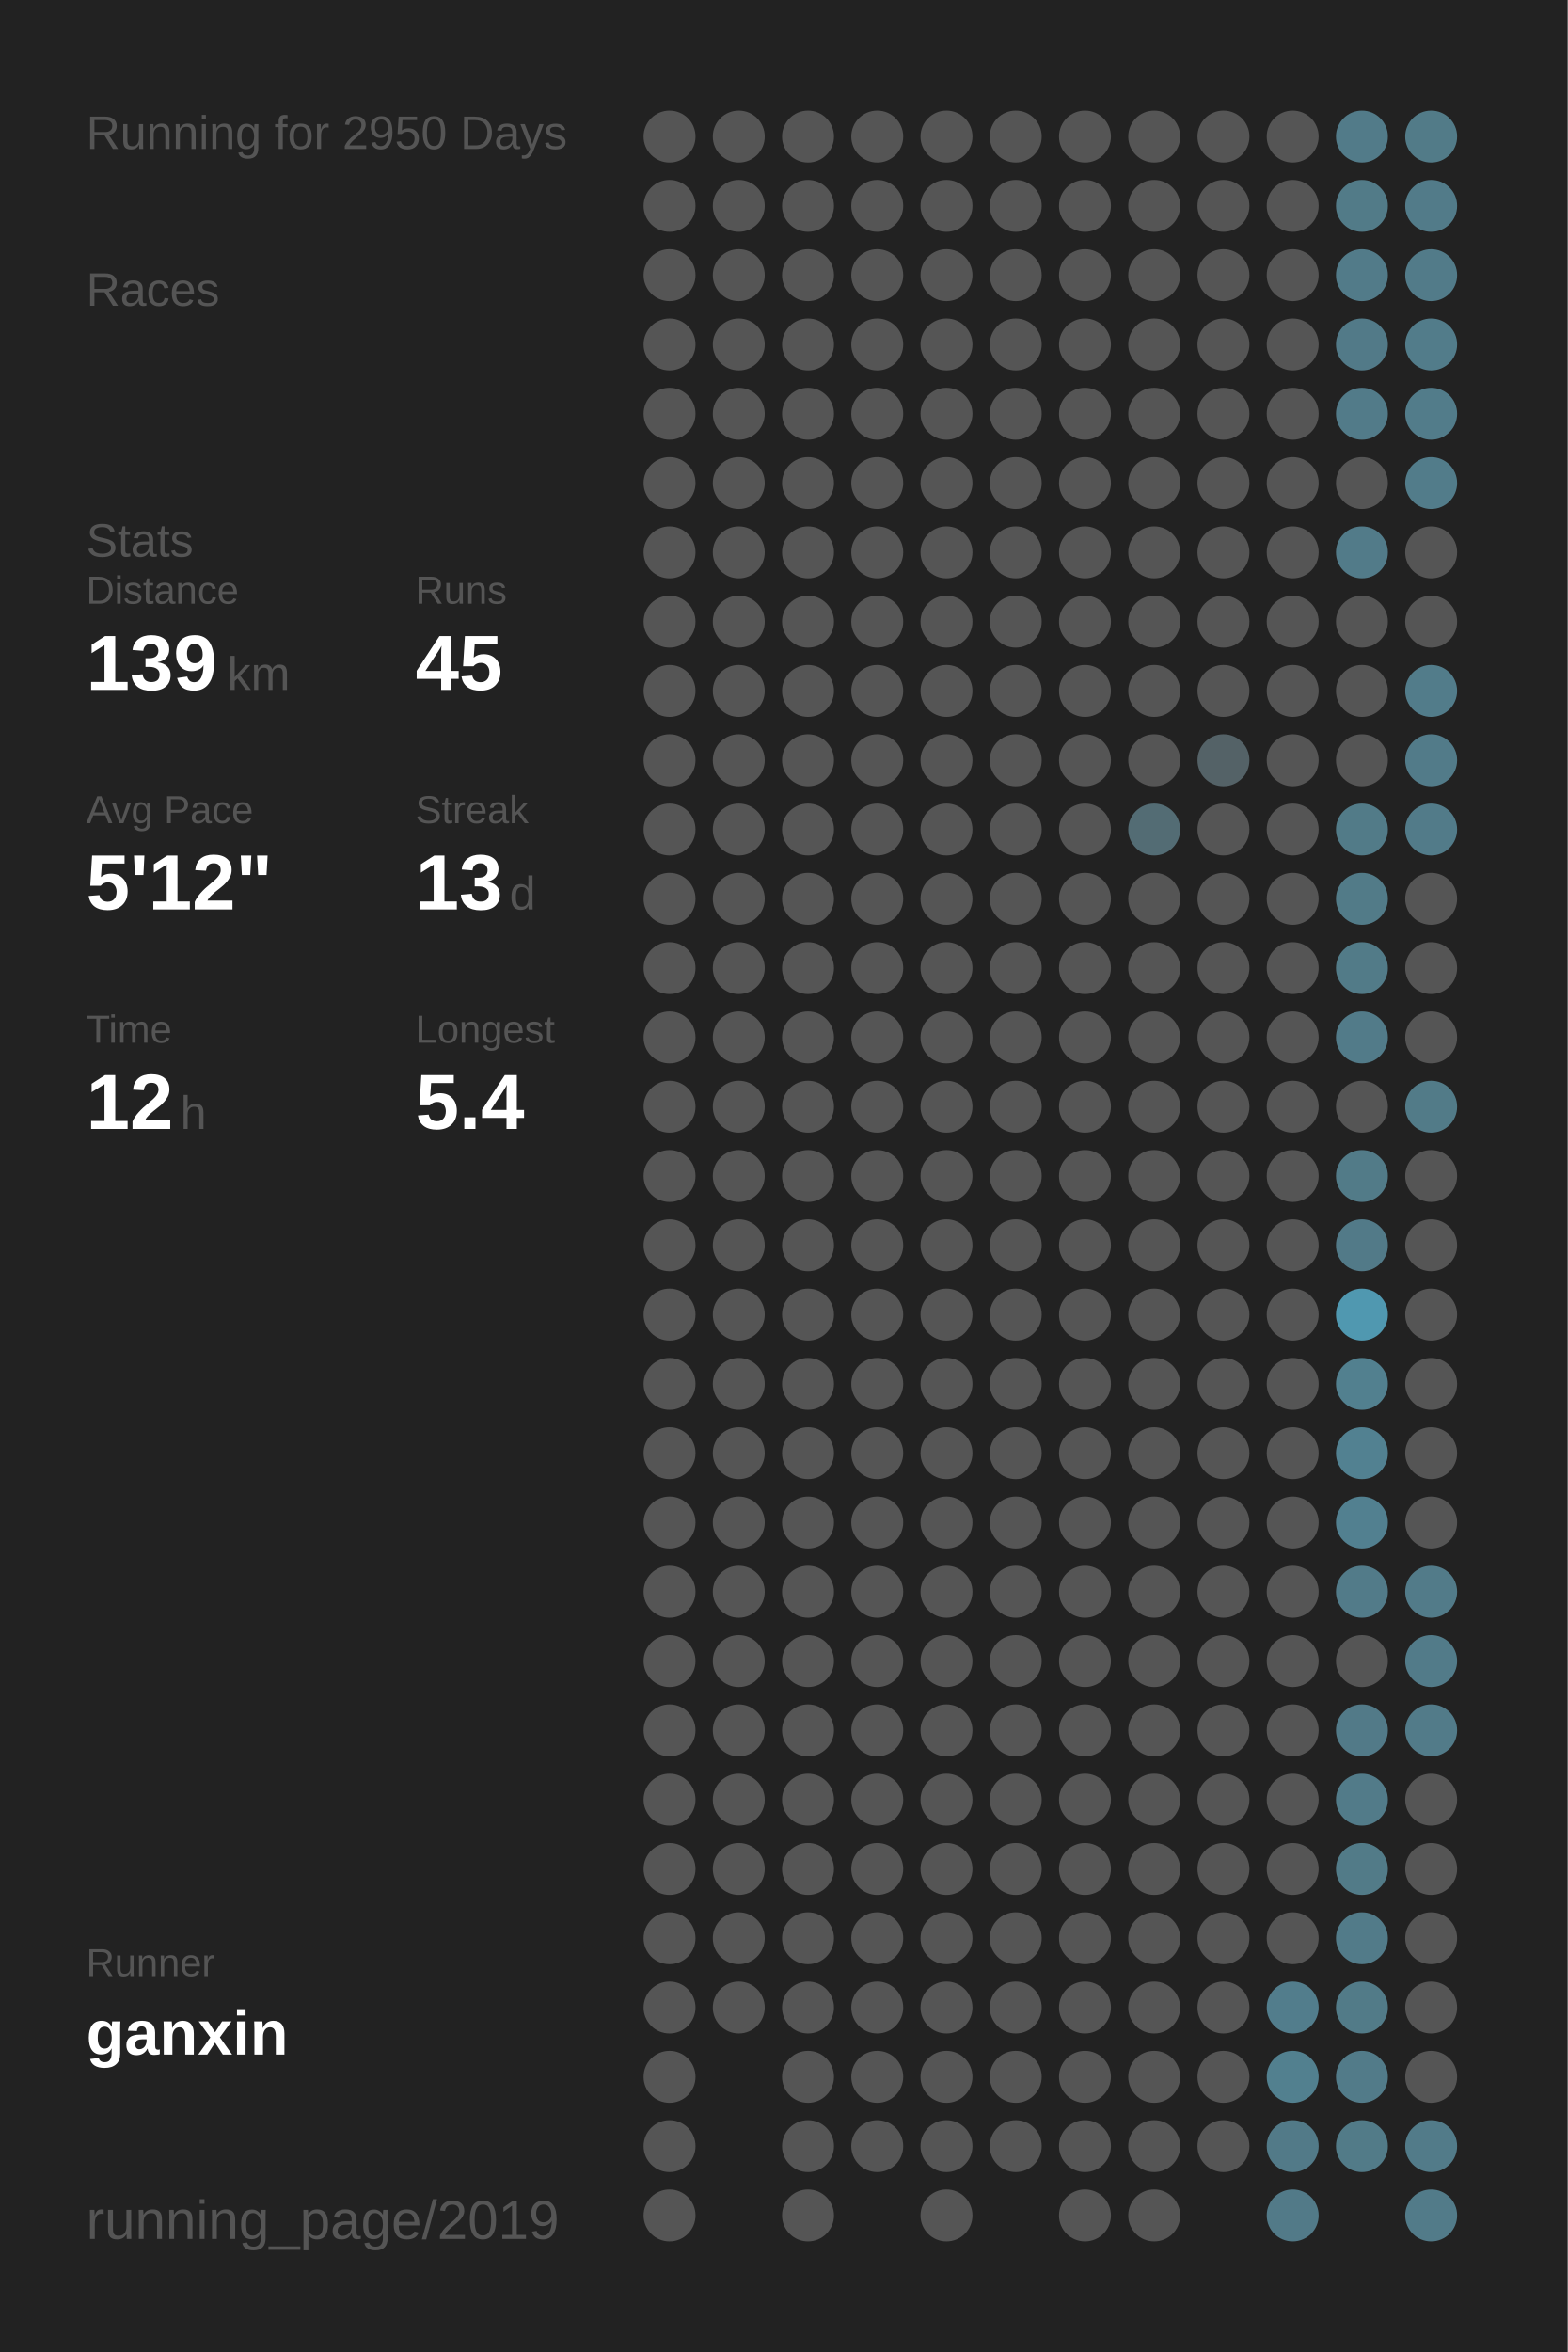
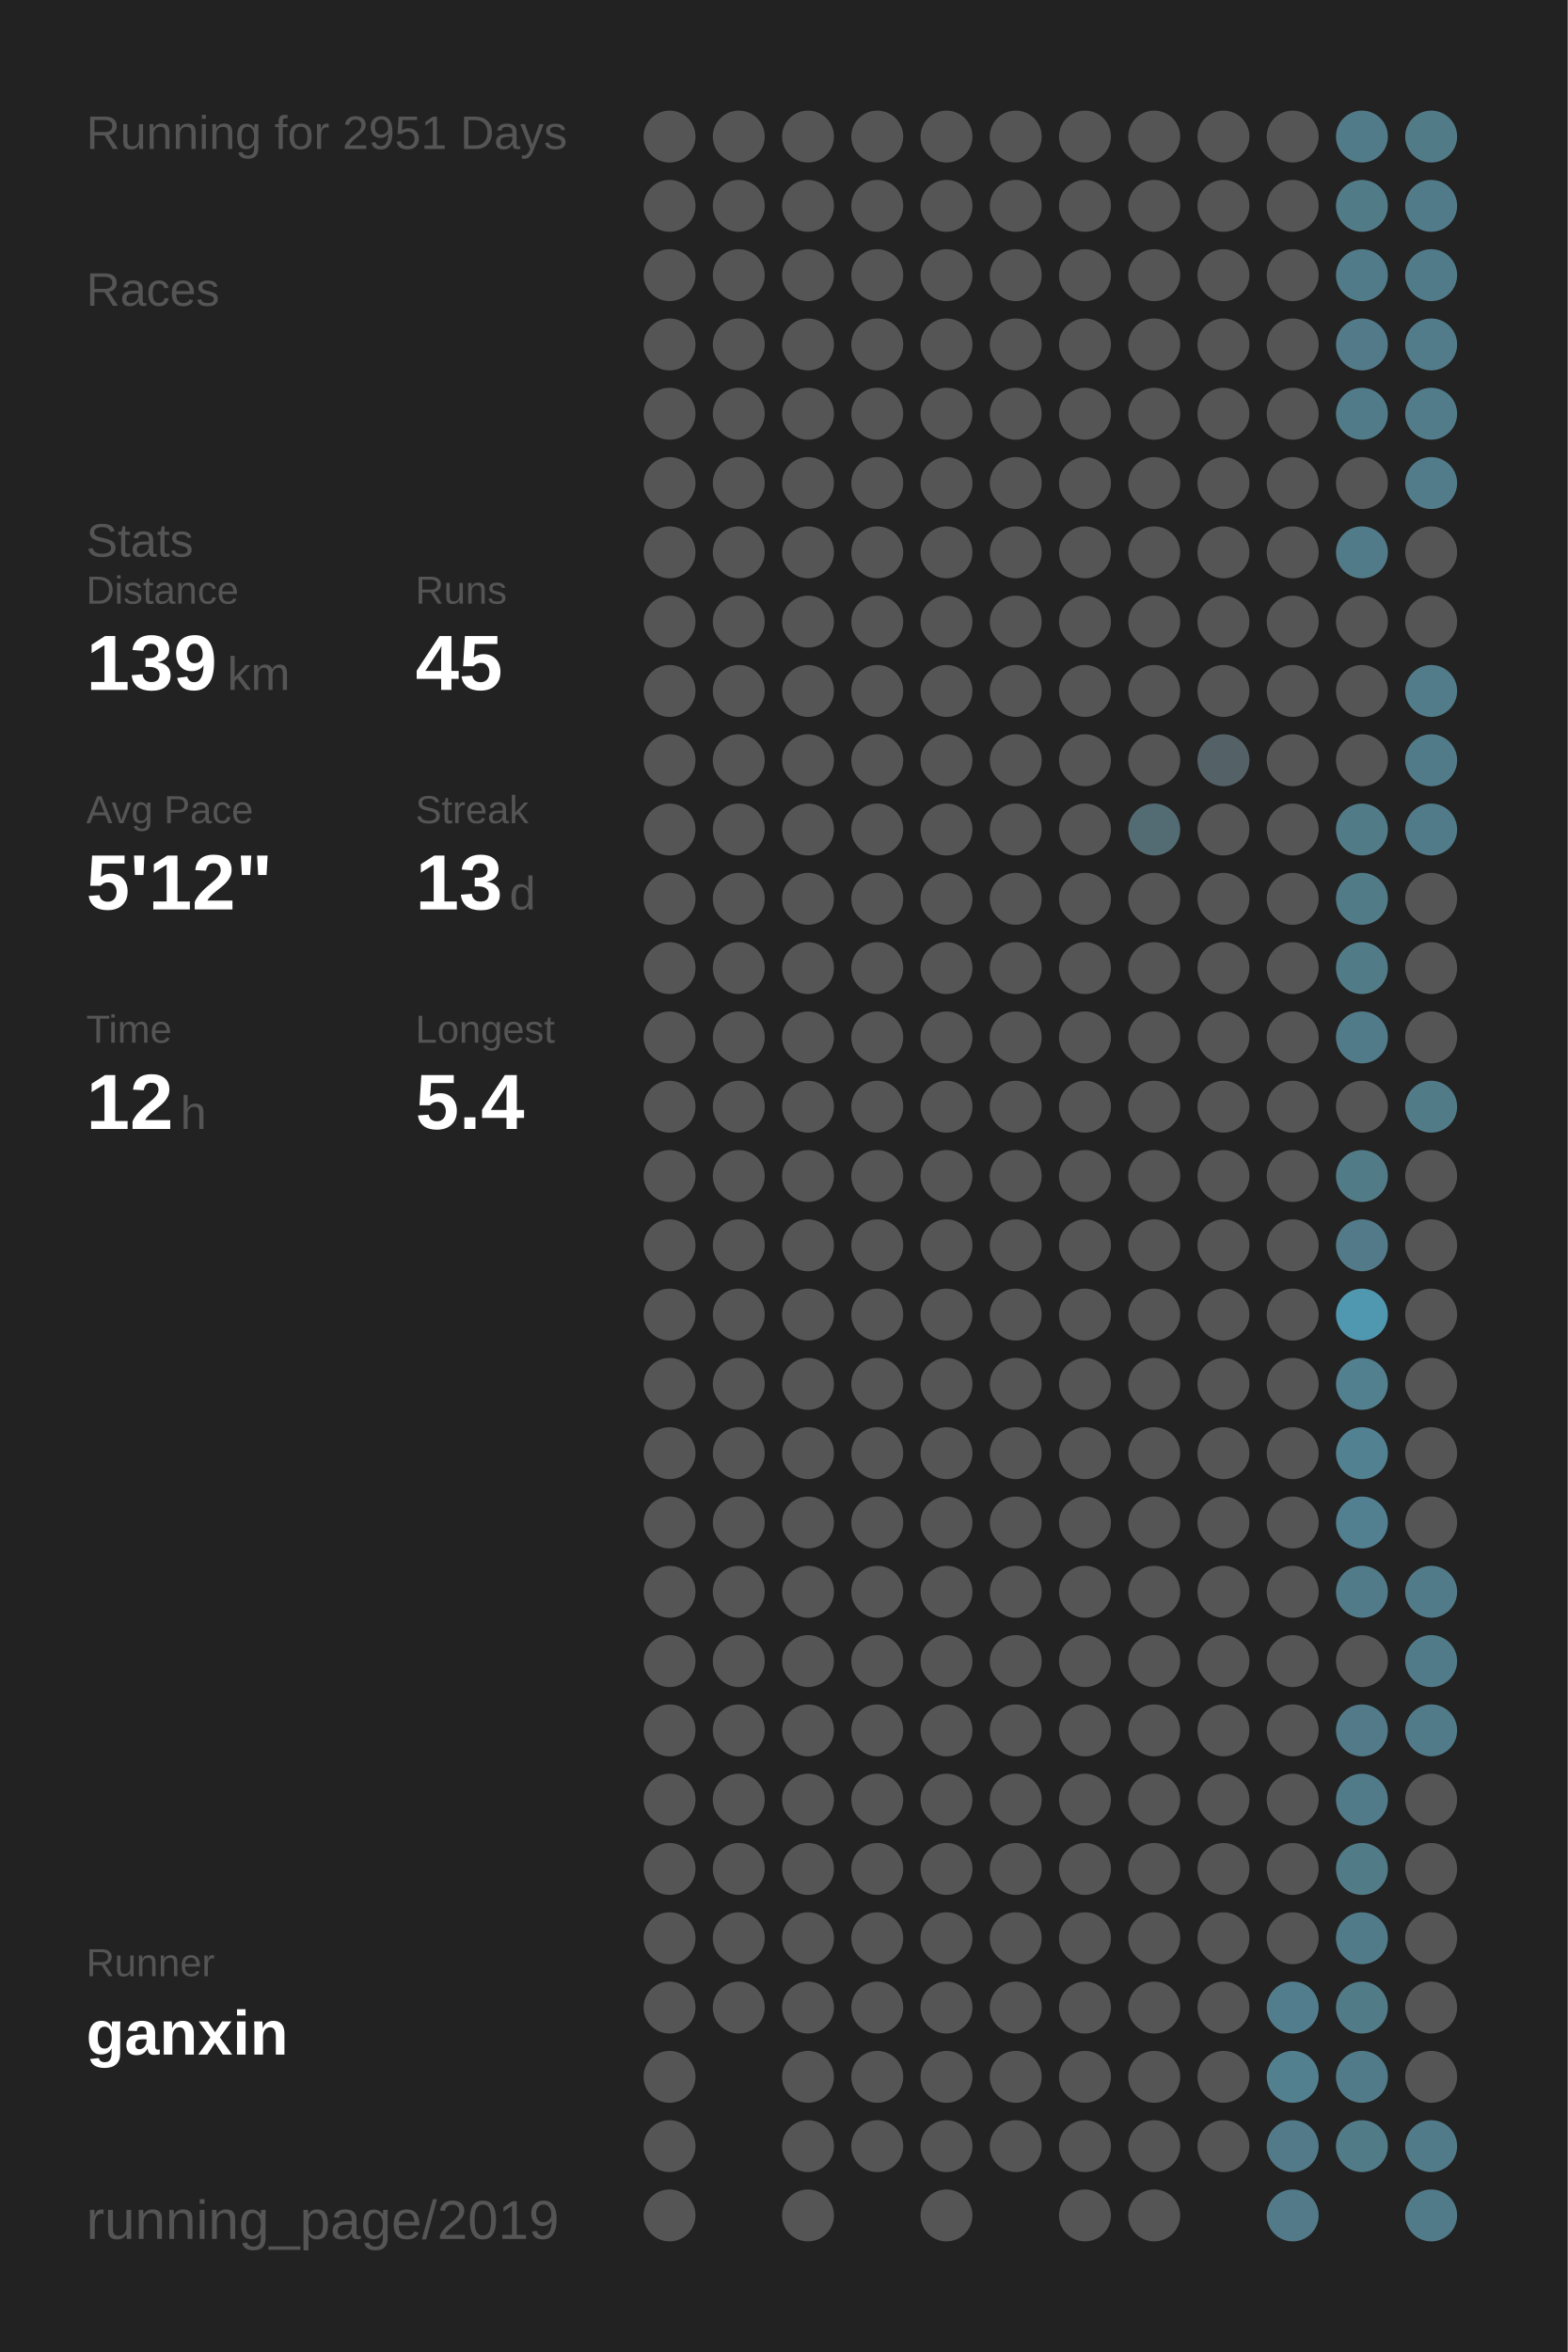
<svg xmlns="http://www.w3.org/2000/svg" baseProfile="full" height="300mm" version="1.1" viewBox="0,0,200,300" width="200mm">
  <defs />
  <rect fill="#222222" height="300" width="200" x="0" y="0" />
-   <text fill="#555555" style="font-size:6px; font-family:Arial;" x="11" y="19">Running for 2950 Days</text>
+   <text fill="#555555" style="font-size:6px; font-family:Arial;" x="11" y="19">Running for 2951 Days</text>
  <text fill="#555555" style="font-size:6px; font-family:Arial;" x="11" y="39">Races</text>
  <text fill="#555555" style="font-size:6px; font-family:Arial;" x="11" y="71">Stats</text>
  <text fill="#555555" style="font-size:5px; font-family:Arial;" x="11" y="77">Distance</text>
  <text fill="#FFFFFF" style="font-size:10px; font-family:Arial; font-weight:bold;" x="11" y="88">139</text>
  <text fill="#555555" style="font-size:6px; font-family:Arial;" x="29" y="88">km</text>
  <text fill="#555555" style="font-size:5px; font-family:Arial;" x="53" y="77">Runs</text>
  <text fill="#FFFFFF" style="font-size:10px; font-family:Arial; font-weight:bold;" x="53" y="88">45</text>
  <text fill="#555555" style="font-size:5px; font-family:Arial;" x="11" y="105">Avg Pace</text>
  <text fill="#FFFFFF" style="font-size:10px; font-family:Arial; font-weight:bold;" x="11" y="116">5'12"</text>
  <text fill="#555555" style="font-size:5px; font-family:Arial;" x="53" y="105">Streak</text>
  <text fill="#FFFFFF" style="font-size:10px; font-family:Arial; font-weight:bold;" x="53" y="116">13</text>
  <text fill="#555555" style="font-size:6px; font-family:Arial;" x="65" y="116">d</text>
  <text fill="#555555" style="font-size:5px; font-family:Arial;" x="11" y="133">Time</text>
  <text fill="#FFFFFF" style="font-size:10px; font-family:Arial; font-weight:bold;" x="11" y="144">12</text>
  <text fill="#555555" style="font-size:6px; font-family:Arial;" x="23" y="144">h</text>
  <text fill="#555555" style="font-size:5px; font-family:Arial;" x="53" y="133">Longest</text>
  <text fill="#FFFFFF" style="font-size:10px; font-family:Arial; font-weight:bold;" x="53" y="144">5.4</text>
  <text fill="#555555" style="font-size:5px; font-family:Arial;" x="11" y="252.065">Runner</text>
  <text fill="#FFFFFF" style="font-size:8px; font-family:Arial; font-weight:bold;" x="11" y="262.065">ganxin</text>
  <text fill="#555555" style="font-size:7px; font-family:Arial;" x="11" y="285.581">running_page/2019</text>
  <circle cx="85.417" cy="17.419" fill="#555555" r="3.312" />
  <circle cx="85.417" cy="26.258" fill="#555555" r="3.312" />
  <circle cx="85.417" cy="35.097" fill="#555555" r="3.312" />
  <circle cx="85.417" cy="43.935" fill="#555555" r="3.312" />
  <circle cx="85.417" cy="52.774" fill="#555555" r="3.312" />
  <circle cx="85.417" cy="61.613" fill="#555555" r="3.312" />
  <circle cx="85.417" cy="70.452" fill="#555555" r="3.312" />
  <circle cx="85.417" cy="79.29" fill="#555555" r="3.312" />
  <circle cx="85.417" cy="88.129" fill="#555555" r="3.312" />
  <circle cx="85.417" cy="96.968" fill="#555555" r="3.312" />
  <circle cx="85.417" cy="105.806" fill="#555555" r="3.312" />
  <circle cx="85.417" cy="114.645" fill="#555555" r="3.312" />
  <circle cx="85.417" cy="123.484" fill="#555555" r="3.312" />
  <circle cx="85.417" cy="132.323" fill="#555555" r="3.312" />
  <circle cx="85.417" cy="141.161" fill="#555555" r="3.312" />
  <circle cx="85.417" cy="150" fill="#555555" r="3.312" />
  <circle cx="85.417" cy="158.839" fill="#555555" r="3.312" />
  <circle cx="85.417" cy="167.677" fill="#555555" r="3.312" />
  <circle cx="85.417" cy="176.516" fill="#555555" r="3.312" />
  <circle cx="85.417" cy="185.355" fill="#555555" r="3.312" />
  <circle cx="85.417" cy="194.194" fill="#555555" r="3.312" />
  <circle cx="85.417" cy="203.032" fill="#555555" r="3.312" />
  <circle cx="85.417" cy="211.871" fill="#555555" r="3.312" />
  <circle cx="85.417" cy="220.71" fill="#555555" r="3.312" />
  <circle cx="85.417" cy="229.548" fill="#555555" r="3.312" />
  <circle cx="85.417" cy="238.387" fill="#555555" r="3.312" />
  <circle cx="85.417" cy="247.226" fill="#555555" r="3.312" />
  <circle cx="85.417" cy="256.065" fill="#555555" r="3.312" />
  <circle cx="85.417" cy="264.903" fill="#555555" r="3.312" />
  <circle cx="85.417" cy="273.742" fill="#555555" r="3.312" />
  <circle cx="85.417" cy="282.581" fill="#555555" r="3.312" />
  <circle cx="94.25" cy="17.419" fill="#555555" r="3.312" />
  <circle cx="94.25" cy="26.258" fill="#555555" r="3.312" />
  <circle cx="94.25" cy="35.097" fill="#555555" r="3.312" />
  <circle cx="94.25" cy="43.935" fill="#555555" r="3.312" />
  <circle cx="94.25" cy="52.774" fill="#555555" r="3.312" />
  <circle cx="94.25" cy="61.613" fill="#555555" r="3.312" />
  <circle cx="94.25" cy="70.452" fill="#555555" r="3.312" />
  <circle cx="94.25" cy="79.29" fill="#555555" r="3.312" />
  <circle cx="94.25" cy="88.129" fill="#555555" r="3.312" />
  <circle cx="94.25" cy="96.968" fill="#555555" r="3.312" />
  <circle cx="94.25" cy="105.806" fill="#555555" r="3.312" />
  <circle cx="94.25" cy="114.645" fill="#555555" r="3.312" />
  <circle cx="94.25" cy="123.484" fill="#555555" r="3.312" />
  <circle cx="94.25" cy="132.323" fill="#555555" r="3.312" />
  <circle cx="94.25" cy="141.161" fill="#555555" r="3.312" />
  <circle cx="94.25" cy="150" fill="#555555" r="3.312" />
  <circle cx="94.25" cy="158.839" fill="#555555" r="3.312" />
  <circle cx="94.25" cy="167.677" fill="#555555" r="3.312" />
  <circle cx="94.25" cy="176.516" fill="#555555" r="3.312" />
  <circle cx="94.25" cy="185.355" fill="#555555" r="3.312" />
  <circle cx="94.25" cy="194.194" fill="#555555" r="3.312" />
  <circle cx="94.25" cy="203.032" fill="#555555" r="3.312" />
  <circle cx="94.25" cy="211.871" fill="#555555" r="3.312" />
  <circle cx="94.25" cy="220.71" fill="#555555" r="3.312" />
  <circle cx="94.25" cy="229.548" fill="#555555" r="3.312" />
  <circle cx="94.25" cy="238.387" fill="#555555" r="3.312" />
  <circle cx="94.25" cy="247.226" fill="#555555" r="3.312" />
  <circle cx="94.25" cy="256.065" fill="#555555" r="3.312" />
  <circle cx="103.083" cy="17.419" fill="#555555" r="3.312" />
  <circle cx="103.083" cy="26.258" fill="#555555" r="3.312" />
  <circle cx="103.083" cy="35.097" fill="#555555" r="3.312" />
  <circle cx="103.083" cy="43.935" fill="#555555" r="3.312" />
  <circle cx="103.083" cy="52.774" fill="#555555" r="3.312" />
  <circle cx="103.083" cy="61.613" fill="#555555" r="3.312" />
  <circle cx="103.083" cy="70.452" fill="#555555" r="3.312" />
  <circle cx="103.083" cy="79.29" fill="#555555" r="3.312" />
  <circle cx="103.083" cy="88.129" fill="#555555" r="3.312" />
  <circle cx="103.083" cy="96.968" fill="#555555" r="3.312" />
  <circle cx="103.083" cy="105.806" fill="#555555" r="3.312" />
  <circle cx="103.083" cy="114.645" fill="#555555" r="3.312" />
  <circle cx="103.083" cy="123.484" fill="#555555" r="3.312" />
  <circle cx="103.083" cy="132.323" fill="#555555" r="3.312" />
  <circle cx="103.083" cy="141.161" fill="#555555" r="3.312" />
  <circle cx="103.083" cy="150" fill="#555555" r="3.312" />
  <circle cx="103.083" cy="158.839" fill="#555555" r="3.312" />
  <circle cx="103.083" cy="167.677" fill="#555555" r="3.312" />
  <circle cx="103.083" cy="176.516" fill="#555555" r="3.312" />
  <circle cx="103.083" cy="185.355" fill="#555555" r="3.312" />
  <circle cx="103.083" cy="194.194" fill="#555555" r="3.312" />
  <circle cx="103.083" cy="203.032" fill="#555555" r="3.312" />
  <circle cx="103.083" cy="211.871" fill="#555555" r="3.312" />
  <circle cx="103.083" cy="220.71" fill="#555555" r="3.312" />
  <circle cx="103.083" cy="229.548" fill="#555555" r="3.312" />
  <circle cx="103.083" cy="238.387" fill="#555555" r="3.312" />
  <circle cx="103.083" cy="247.226" fill="#555555" r="3.312" />
  <circle cx="103.083" cy="256.065" fill="#555555" r="3.312" />
  <circle cx="103.083" cy="264.903" fill="#555555" r="3.312" />
  <circle cx="103.083" cy="273.742" fill="#555555" r="3.312" />
  <circle cx="103.083" cy="282.581" fill="#555555" r="3.312" />
  <circle cx="111.917" cy="17.419" fill="#555555" r="3.312" />
  <circle cx="111.917" cy="26.258" fill="#555555" r="3.312" />
  <circle cx="111.917" cy="35.097" fill="#555555" r="3.312" />
  <circle cx="111.917" cy="43.935" fill="#555555" r="3.312" />
  <circle cx="111.917" cy="52.774" fill="#555555" r="3.312" />
  <circle cx="111.917" cy="61.613" fill="#555555" r="3.312" />
  <circle cx="111.917" cy="70.452" fill="#555555" r="3.312" />
  <circle cx="111.917" cy="79.29" fill="#555555" r="3.312" />
  <circle cx="111.917" cy="88.129" fill="#555555" r="3.312" />
  <circle cx="111.917" cy="96.968" fill="#555555" r="3.312" />
  <circle cx="111.917" cy="105.806" fill="#555555" r="3.312" />
  <circle cx="111.917" cy="114.645" fill="#555555" r="3.312" />
  <circle cx="111.917" cy="123.484" fill="#555555" r="3.312" />
  <circle cx="111.917" cy="132.323" fill="#555555" r="3.312" />
  <circle cx="111.917" cy="141.161" fill="#555555" r="3.312" />
  <circle cx="111.917" cy="150" fill="#555555" r="3.312" />
  <circle cx="111.917" cy="158.839" fill="#555555" r="3.312" />
  <circle cx="111.917" cy="167.677" fill="#555555" r="3.312" />
  <circle cx="111.917" cy="176.516" fill="#555555" r="3.312" />
  <circle cx="111.917" cy="185.355" fill="#555555" r="3.312" />
  <circle cx="111.917" cy="194.194" fill="#555555" r="3.312" />
  <circle cx="111.917" cy="203.032" fill="#555555" r="3.312" />
  <circle cx="111.917" cy="211.871" fill="#555555" r="3.312" />
  <circle cx="111.917" cy="220.71" fill="#555555" r="3.312" />
  <circle cx="111.917" cy="229.548" fill="#555555" r="3.312" />
  <circle cx="111.917" cy="238.387" fill="#555555" r="3.312" />
  <circle cx="111.917" cy="247.226" fill="#555555" r="3.312" />
  <circle cx="111.917" cy="256.065" fill="#555555" r="3.312" />
  <circle cx="111.917" cy="264.903" fill="#555555" r="3.312" />
  <circle cx="111.917" cy="273.742" fill="#555555" r="3.312" />
  <circle cx="120.75" cy="17.419" fill="#555555" r="3.312" />
  <circle cx="120.75" cy="26.258" fill="#555555" r="3.312" />
  <circle cx="120.75" cy="35.097" fill="#555555" r="3.312" />
  <circle cx="120.75" cy="43.935" fill="#555555" r="3.312" />
  <circle cx="120.75" cy="52.774" fill="#555555" r="3.312" />
  <circle cx="120.75" cy="61.613" fill="#555555" r="3.312" />
  <circle cx="120.75" cy="70.452" fill="#555555" r="3.312" />
  <circle cx="120.75" cy="79.29" fill="#555555" r="3.312" />
  <circle cx="120.75" cy="88.129" fill="#555555" r="3.312" />
  <circle cx="120.75" cy="96.968" fill="#555555" r="3.312" />
  <circle cx="120.75" cy="105.806" fill="#555555" r="3.312" />
  <circle cx="120.75" cy="114.645" fill="#555555" r="3.312" />
  <circle cx="120.75" cy="123.484" fill="#555555" r="3.312" />
  <circle cx="120.75" cy="132.323" fill="#555555" r="3.312" />
  <circle cx="120.75" cy="141.161" fill="#555555" r="3.312" />
  <circle cx="120.75" cy="150" fill="#555555" r="3.312" />
  <circle cx="120.75" cy="158.839" fill="#555555" r="3.312" />
  <circle cx="120.75" cy="167.677" fill="#555555" r="3.312" />
  <circle cx="120.75" cy="176.516" fill="#555555" r="3.312" />
  <circle cx="120.75" cy="185.355" fill="#555555" r="3.312" />
  <circle cx="120.75" cy="194.194" fill="#555555" r="3.312" />
  <circle cx="120.75" cy="203.032" fill="#555555" r="3.312" />
  <circle cx="120.75" cy="211.871" fill="#555555" r="3.312" />
  <circle cx="120.75" cy="220.71" fill="#555555" r="3.312" />
  <circle cx="120.75" cy="229.548" fill="#555555" r="3.312" />
  <circle cx="120.75" cy="238.387" fill="#555555" r="3.312" />
  <circle cx="120.75" cy="247.226" fill="#555555" r="3.312" />
  <circle cx="120.75" cy="256.065" fill="#555555" r="3.312" />
  <circle cx="120.75" cy="264.903" fill="#555555" r="3.312" />
  <circle cx="120.75" cy="273.742" fill="#555555" r="3.312" />
  <circle cx="120.75" cy="282.581" fill="#555555" r="3.312" />
  <circle cx="129.583" cy="17.419" fill="#555555" r="3.312" />
  <circle cx="129.583" cy="26.258" fill="#555555" r="3.312" />
  <circle cx="129.583" cy="35.097" fill="#555555" r="3.312" />
  <circle cx="129.583" cy="43.935" fill="#555555" r="3.312" />
  <circle cx="129.583" cy="52.774" fill="#555555" r="3.312" />
  <circle cx="129.583" cy="61.613" fill="#555555" r="3.312" />
  <circle cx="129.583" cy="70.452" fill="#555555" r="3.312" />
  <circle cx="129.583" cy="79.29" fill="#555555" r="3.312" />
  <circle cx="129.583" cy="88.129" fill="#555555" r="3.312" />
  <circle cx="129.583" cy="96.968" fill="#555555" r="3.312" />
  <circle cx="129.583" cy="105.806" fill="#555555" r="3.312" />
  <circle cx="129.583" cy="114.645" fill="#555555" r="3.312" />
  <circle cx="129.583" cy="123.484" fill="#555555" r="3.312" />
  <circle cx="129.583" cy="132.323" fill="#555555" r="3.312" />
  <circle cx="129.583" cy="141.161" fill="#555555" r="3.312" />
  <circle cx="129.583" cy="150" fill="#555555" r="3.312" />
  <circle cx="129.583" cy="158.839" fill="#555555" r="3.312" />
  <circle cx="129.583" cy="167.677" fill="#555555" r="3.312" />
  <circle cx="129.583" cy="176.516" fill="#555555" r="3.312" />
  <circle cx="129.583" cy="185.355" fill="#555555" r="3.312" />
  <circle cx="129.583" cy="194.194" fill="#555555" r="3.312" />
  <circle cx="129.583" cy="203.032" fill="#555555" r="3.312" />
  <circle cx="129.583" cy="211.871" fill="#555555" r="3.312" />
  <circle cx="129.583" cy="220.71" fill="#555555" r="3.312" />
  <circle cx="129.583" cy="229.548" fill="#555555" r="3.312" />
  <circle cx="129.583" cy="238.387" fill="#555555" r="3.312" />
  <circle cx="129.583" cy="247.226" fill="#555555" r="3.312" />
  <circle cx="129.583" cy="256.065" fill="#555555" r="3.312" />
  <circle cx="129.583" cy="264.903" fill="#555555" r="3.312" />
  <circle cx="129.583" cy="273.742" fill="#555555" r="3.312" />
  <circle cx="138.417" cy="17.419" fill="#555555" r="3.312" />
  <circle cx="138.417" cy="26.258" fill="#555555" r="3.312" />
  <circle cx="138.417" cy="35.097" fill="#555555" r="3.312" />
  <circle cx="138.417" cy="43.935" fill="#555555" r="3.312" />
  <circle cx="138.417" cy="52.774" fill="#555555" r="3.312" />
  <circle cx="138.417" cy="61.613" fill="#555555" r="3.312" />
  <circle cx="138.417" cy="70.452" fill="#555555" r="3.312" />
  <circle cx="138.417" cy="79.29" fill="#555555" r="3.312" />
  <circle cx="138.417" cy="88.129" fill="#555555" r="3.312" />
  <circle cx="138.417" cy="96.968" fill="#555555" r="3.312" />
  <circle cx="138.417" cy="105.806" fill="#555555" r="3.312" />
  <circle cx="138.417" cy="114.645" fill="#555555" r="3.312" />
  <circle cx="138.417" cy="123.484" fill="#555555" r="3.312" />
  <circle cx="138.417" cy="132.323" fill="#555555" r="3.312" />
  <circle cx="138.417" cy="141.161" fill="#555555" r="3.312" />
  <circle cx="138.417" cy="150" fill="#555555" r="3.312" />
  <circle cx="138.417" cy="158.839" fill="#555555" r="3.312" />
  <circle cx="138.417" cy="167.677" fill="#555555" r="3.312" />
  <circle cx="138.417" cy="176.516" fill="#555555" r="3.312" />
  <circle cx="138.417" cy="185.355" fill="#555555" r="3.312" />
  <circle cx="138.417" cy="194.194" fill="#555555" r="3.312" />
  <circle cx="138.417" cy="203.032" fill="#555555" r="3.312" />
  <circle cx="138.417" cy="211.871" fill="#555555" r="3.312" />
  <circle cx="138.417" cy="220.71" fill="#555555" r="3.312" />
  <circle cx="138.417" cy="229.548" fill="#555555" r="3.312" />
  <circle cx="138.417" cy="238.387" fill="#555555" r="3.312" />
  <circle cx="138.417" cy="247.226" fill="#555555" r="3.312" />
  <circle cx="138.417" cy="256.065" fill="#555555" r="3.312" />
  <circle cx="138.417" cy="264.903" fill="#555555" r="3.312" />
  <circle cx="138.417" cy="273.742" fill="#555555" r="3.312" />
  <circle cx="138.417" cy="282.581" fill="#555555" r="3.312" />
  <circle cx="147.25" cy="17.419" fill="#555555" r="3.312" />
  <circle cx="147.25" cy="26.258" fill="#555555" r="3.312" />
  <circle cx="147.25" cy="35.097" fill="#555555" r="3.312" />
  <circle cx="147.25" cy="43.935" fill="#555555" r="3.312" />
  <circle cx="147.25" cy="52.774" fill="#555555" r="3.312" />
  <circle cx="147.25" cy="61.613" fill="#555555" r="3.312" />
  <circle cx="147.25" cy="70.452" fill="#555555" r="3.312" />
  <circle cx="147.25" cy="79.29" fill="#555555" r="3.312" />
  <circle cx="147.25" cy="88.129" fill="#555555" r="3.312" />
  <circle cx="147.25" cy="96.968" fill="#555555" r="3.312" />
  <circle cx="147.25" cy="105.806" fill="#536c74" r="3.312" />
  <circle cx="147.25" cy="114.645" fill="#555555" r="3.312" />
  <circle cx="147.25" cy="123.484" fill="#555555" r="3.312" />
  <circle cx="147.25" cy="132.323" fill="#555555" r="3.312" />
  <circle cx="147.25" cy="141.161" fill="#555555" r="3.312" />
  <circle cx="147.25" cy="150" fill="#555555" r="3.312" />
  <circle cx="147.25" cy="158.839" fill="#555555" r="3.312" />
  <circle cx="147.25" cy="167.677" fill="#555555" r="3.312" />
  <circle cx="147.25" cy="176.516" fill="#555555" r="3.312" />
  <circle cx="147.25" cy="185.355" fill="#555555" r="3.312" />
  <circle cx="147.25" cy="194.194" fill="#555555" r="3.312" />
  <circle cx="147.25" cy="203.032" fill="#555555" r="3.312" />
  <circle cx="147.25" cy="211.871" fill="#555555" r="3.312" />
  <circle cx="147.25" cy="220.71" fill="#555555" r="3.312" />
  <circle cx="147.25" cy="229.548" fill="#555555" r="3.312" />
  <circle cx="147.25" cy="238.387" fill="#555555" r="3.312" />
  <circle cx="147.25" cy="247.226" fill="#555555" r="3.312" />
  <circle cx="147.25" cy="256.065" fill="#555555" r="3.312" />
  <circle cx="147.25" cy="264.903" fill="#555555" r="3.312" />
  <circle cx="147.25" cy="273.742" fill="#555555" r="3.312" />
  <circle cx="147.25" cy="282.581" fill="#555555" r="3.312" />
  <circle cx="156.083" cy="17.419" fill="#555555" r="3.312" />
  <circle cx="156.083" cy="26.258" fill="#555555" r="3.312" />
  <circle cx="156.083" cy="35.097" fill="#555555" r="3.312" />
  <circle cx="156.083" cy="43.935" fill="#555555" r="3.312" />
  <circle cx="156.083" cy="52.774" fill="#555555" r="3.312" />
  <circle cx="156.083" cy="61.613" fill="#555555" r="3.312" />
  <circle cx="156.083" cy="70.452" fill="#555555" r="3.312" />
  <circle cx="156.083" cy="79.29" fill="#555555" r="3.312" />
  <circle cx="156.083" cy="88.129" fill="#555555" r="3.312" />
  <circle cx="156.083" cy="96.968" fill="#546267" r="3.312" />
  <circle cx="156.083" cy="105.806" fill="#555555" r="3.312" />
  <circle cx="156.083" cy="114.645" fill="#555555" r="3.312" />
  <circle cx="156.083" cy="123.484" fill="#555555" r="3.312" />
  <circle cx="156.083" cy="132.323" fill="#555555" r="3.312" />
  <circle cx="156.083" cy="141.161" fill="#555555" r="3.312" />
  <circle cx="156.083" cy="150" fill="#555555" r="3.312" />
  <circle cx="156.083" cy="158.839" fill="#555555" r="3.312" />
  <circle cx="156.083" cy="167.677" fill="#555555" r="3.312" />
  <circle cx="156.083" cy="176.516" fill="#555555" r="3.312" />
  <circle cx="156.083" cy="185.355" fill="#555555" r="3.312" />
  <circle cx="156.083" cy="194.194" fill="#555555" r="3.312" />
  <circle cx="156.083" cy="203.032" fill="#555555" r="3.312" />
  <circle cx="156.083" cy="211.871" fill="#555555" r="3.312" />
  <circle cx="156.083" cy="220.71" fill="#555555" r="3.312" />
  <circle cx="156.083" cy="229.548" fill="#555555" r="3.312" />
  <circle cx="156.083" cy="238.387" fill="#555555" r="3.312" />
  <circle cx="156.083" cy="247.226" fill="#555555" r="3.312" />
  <circle cx="156.083" cy="256.065" fill="#555555" r="3.312" />
  <circle cx="156.083" cy="264.903" fill="#555555" r="3.312" />
  <circle cx="156.083" cy="273.742" fill="#555555" r="3.312" />
  <circle cx="164.917" cy="17.419" fill="#555555" r="3.312" />
  <circle cx="164.917" cy="26.258" fill="#555555" r="3.312" />
  <circle cx="164.917" cy="35.097" fill="#555555" r="3.312" />
  <circle cx="164.917" cy="43.935" fill="#555555" r="3.312" />
  <circle cx="164.917" cy="52.774" fill="#555555" r="3.312" />
  <circle cx="164.917" cy="61.613" fill="#555555" r="3.312" />
  <circle cx="164.917" cy="70.452" fill="#555555" r="3.312" />
  <circle cx="164.917" cy="79.29" fill="#555555" r="3.312" />
  <circle cx="164.917" cy="88.129" fill="#555555" r="3.312" />
  <circle cx="164.917" cy="96.968" fill="#555555" r="3.312" />
  <circle cx="164.917" cy="105.806" fill="#555555" r="3.312" />
  <circle cx="164.917" cy="114.645" fill="#555555" r="3.312" />
  <circle cx="164.917" cy="123.484" fill="#555555" r="3.312" />
  <circle cx="164.917" cy="132.323" fill="#555555" r="3.312" />
  <circle cx="164.917" cy="141.161" fill="#555555" r="3.312" />
  <circle cx="164.917" cy="150" fill="#555555" r="3.312" />
  <circle cx="164.917" cy="158.839" fill="#555555" r="3.312" />
  <circle cx="164.917" cy="167.677" fill="#555555" r="3.312" />
  <circle cx="164.917" cy="176.516" fill="#555555" r="3.312" />
  <circle cx="164.917" cy="185.355" fill="#555555" r="3.312" />
  <circle cx="164.917" cy="194.194" fill="#555555" r="3.312" />
  <circle cx="164.917" cy="203.032" fill="#555555" r="3.312" />
  <circle cx="164.917" cy="211.871" fill="#555555" r="3.312" />
  <circle cx="164.917" cy="220.71" fill="#555555" r="3.312" />
  <circle cx="164.917" cy="229.548" fill="#555555" r="3.312" />
  <circle cx="164.917" cy="238.387" fill="#555555" r="3.312" />
  <circle cx="164.917" cy="247.226" fill="#555555" r="3.312" />
  <circle cx="164.917" cy="256.065" fill="#527d8c" r="3.312" />
  <circle cx="164.917" cy="264.903" fill="#52808f" r="3.312" />
  <circle cx="164.917" cy="273.742" fill="#527a88" r="3.312" />
  <circle cx="164.917" cy="282.581" fill="#527a88" r="3.312" />
  <circle cx="173.75" cy="17.419" fill="#527b89" r="3.312" />
  <circle cx="173.75" cy="26.258" fill="#527b88" r="3.312" />
  <circle cx="173.75" cy="35.097" fill="#527b89" r="3.312" />
  <circle cx="173.75" cy="43.935" fill="#527a88" r="3.312" />
  <circle cx="173.75" cy="52.774" fill="#527b89" r="3.312" />
  <circle cx="173.75" cy="61.613" fill="#555555" r="3.312" />
  <circle cx="173.75" cy="70.452" fill="#527b89" r="3.312" />
  <circle cx="173.75" cy="79.29" fill="#555555" r="3.312" />
  <circle cx="173.75" cy="88.129" fill="#555555" r="3.312" />
  <circle cx="173.75" cy="96.968" fill="#555555" r="3.312" />
  <circle cx="173.75" cy="105.806" fill="#527b88" r="3.312" />
  <circle cx="173.75" cy="114.645" fill="#527b88" r="3.312" />
  <circle cx="173.75" cy="123.484" fill="#527b88" r="3.312" />
  <circle cx="173.75" cy="132.323" fill="#527b89" r="3.312" />
  <circle cx="173.75" cy="141.161" fill="#555555" r="3.312" />
  <circle cx="173.75" cy="150" fill="#527b88" r="3.312" />
  <circle cx="173.75" cy="158.839" fill="#527a88" r="3.312" />
  <circle cx="173.75" cy="167.677" fill="#5098b0" r="3.312" />
  <circle cx="173.75" cy="176.516" fill="#52808f" r="3.312" />
  <circle cx="173.75" cy="185.355" fill="#528191" r="3.312" />
  <circle cx="173.75" cy="194.194" fill="#528090" r="3.312" />
  <circle cx="173.75" cy="203.032" fill="#527b89" r="3.312" />
  <circle cx="173.75" cy="211.871" fill="#555555" r="3.312" />
  <circle cx="173.75" cy="220.71" fill="#527a88" r="3.312" />
  <circle cx="173.75" cy="229.548" fill="#527b89" r="3.312" />
  <circle cx="173.75" cy="238.387" fill="#527b88" r="3.312" />
  <circle cx="173.75" cy="247.226" fill="#527b89" r="3.312" />
  <circle cx="173.75" cy="256.065" fill="#527b88" r="3.312" />
  <circle cx="173.75" cy="264.903" fill="#527b89" r="3.312" />
  <circle cx="173.75" cy="273.742" fill="#527b88" r="3.312" />
  <circle cx="182.583" cy="17.419" fill="#527b88" r="3.312" />
  <circle cx="182.583" cy="26.258" fill="#527b89" r="3.312" />
  <circle cx="182.583" cy="35.097" fill="#527b89" r="3.312" />
  <circle cx="182.583" cy="43.935" fill="#527c8a" r="3.312" />
  <circle cx="182.583" cy="52.774" fill="#527c8a" r="3.312" />
  <circle cx="182.583" cy="61.613" fill="#527c8a" r="3.312" />
  <circle cx="182.583" cy="70.452" fill="#555555" r="3.312" />
  <circle cx="182.583" cy="79.29" fill="#555555" r="3.312" />
  <circle cx="182.583" cy="88.129" fill="#527c8a" r="3.312" />
  <circle cx="182.583" cy="96.968" fill="#527b89" r="3.312" />
  <circle cx="182.583" cy="105.806" fill="#527b89" r="3.312" />
  <circle cx="182.583" cy="114.645" fill="#555555" r="3.312" />
  <circle cx="182.583" cy="123.484" fill="#555555" r="3.312" />
  <circle cx="182.583" cy="132.323" fill="#555555" r="3.312" />
  <circle cx="182.583" cy="141.161" fill="#527b88" r="3.312" />
  <circle cx="182.583" cy="150" fill="#555555" r="3.312" />
  <circle cx="182.583" cy="158.839" fill="#555555" r="3.312" />
  <circle cx="182.583" cy="167.677" fill="#555555" r="3.312" />
  <circle cx="182.583" cy="176.516" fill="#555555" r="3.312" />
  <circle cx="182.583" cy="185.355" fill="#555555" r="3.312" />
  <circle cx="182.583" cy="194.194" fill="#555555" r="3.312" />
  <circle cx="182.583" cy="203.032" fill="#527b89" r="3.312" />
  <circle cx="182.583" cy="211.871" fill="#527b89" r="3.312" />
  <circle cx="182.583" cy="220.71" fill="#527b89" r="3.312" />
  <circle cx="182.583" cy="229.548" fill="#555555" r="3.312" />
  <circle cx="182.583" cy="238.387" fill="#555555" r="3.312" />
  <circle cx="182.583" cy="247.226" fill="#555555" r="3.312" />
  <circle cx="182.583" cy="256.065" fill="#555555" r="3.312" />
  <circle cx="182.583" cy="264.903" fill="#555555" r="3.312" />
  <circle cx="182.583" cy="273.742" fill="#527b89" r="3.312" />
  <circle cx="182.583" cy="282.581" fill="#527b89" r="3.312" />
</svg>
